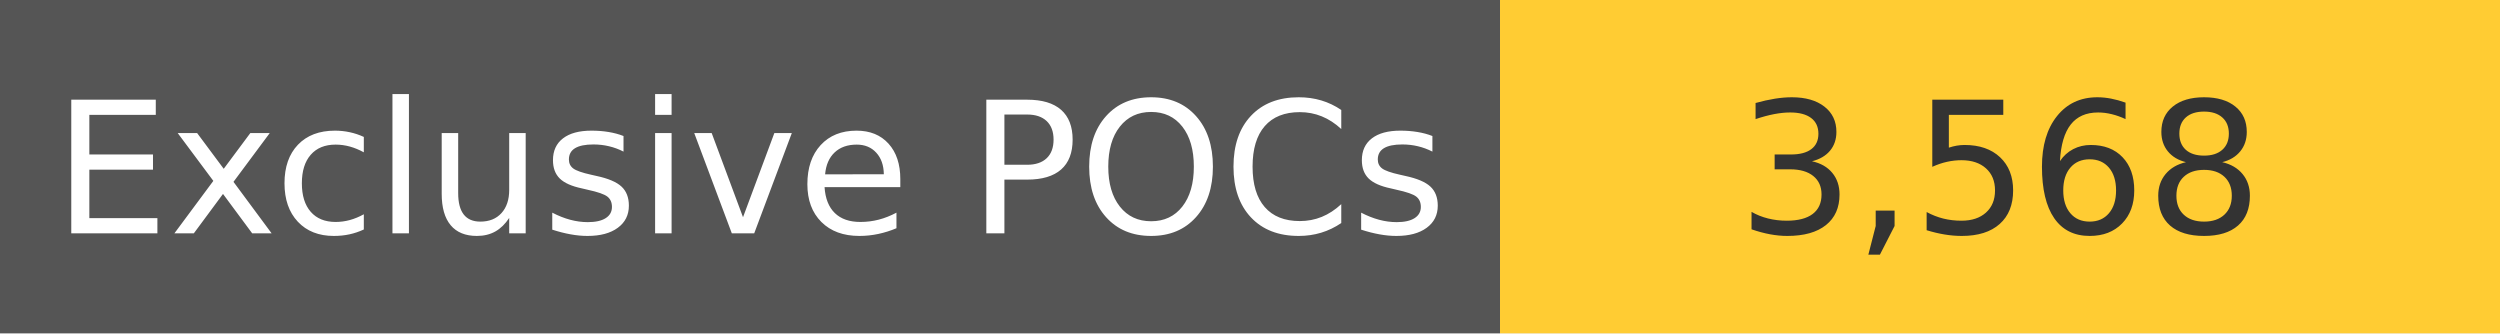
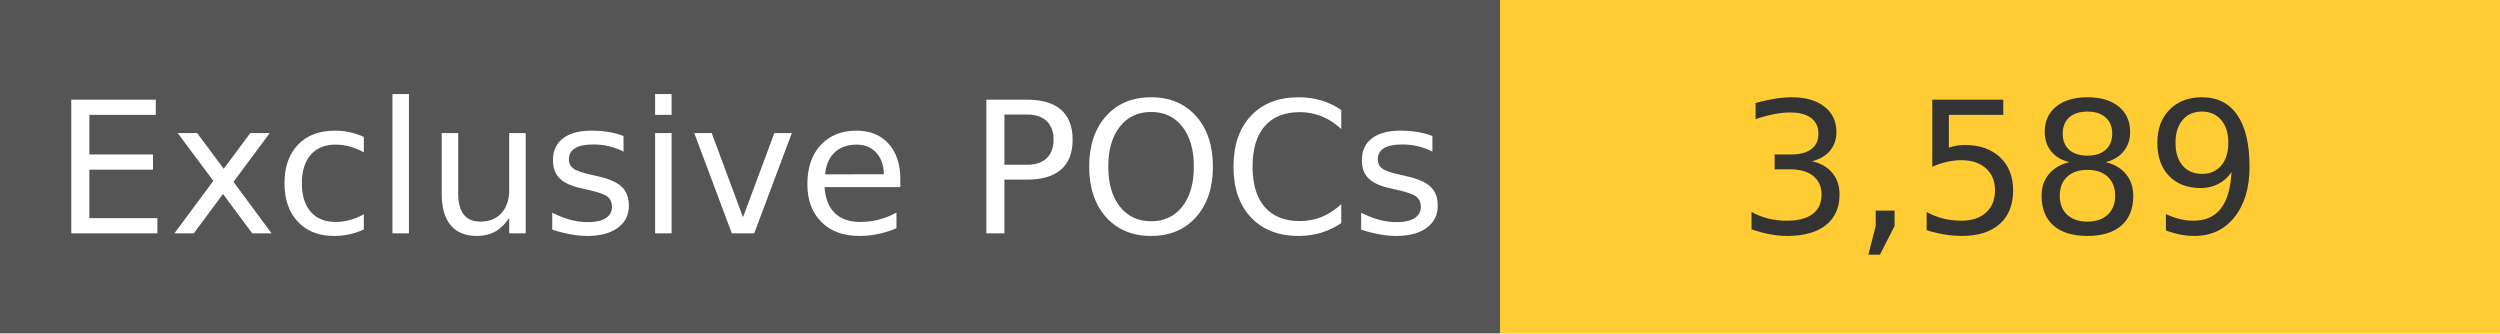
<svg xmlns="http://www.w3.org/2000/svg" width="150" height="20" role="img">
  <linearGradient id="s" x2="0" y2="100%">
    <stop offset="0" stop-color="#bbb" stop-opacity=".1" />
    <stop offset="1" stop-opacity=".1" />
  </linearGradient>
  <g>
    <rect width="90" height="20" fill="#555" />
    <rect x="90" width="267" height="20" fill="#ffcc33" />
  </g>
  <g fill="#fff" text-anchor="middle" font-family="Verdana,Geneva,DejaVu Sans,sans-serif" text-rendering="geometricPrecision" font-size="110">
    <text x="450" y="140" transform="scale(.1)" fill="#fff">
            Exclusive POCs
        </text>
    <text x="1200" y="140" transform="scale(.1)" fill="#333">
-             3,568
+             3,589
        </text>
  </g>
</svg>
